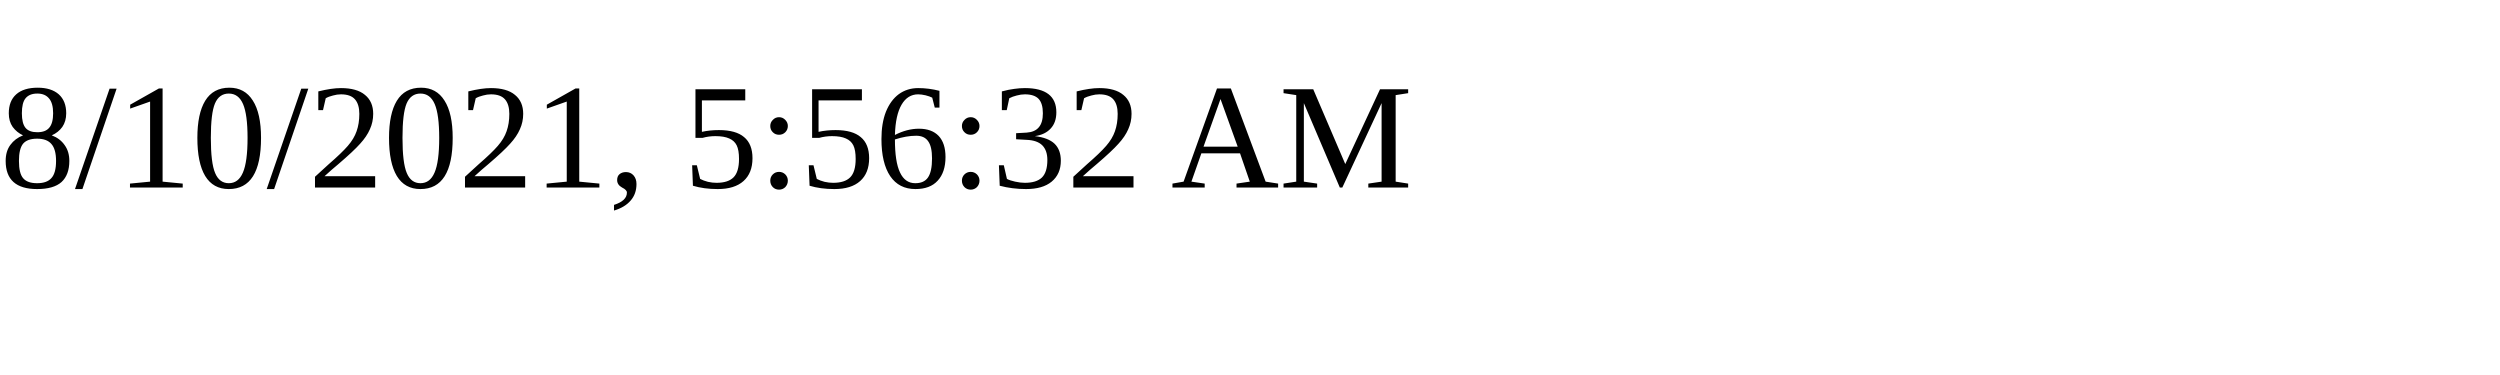
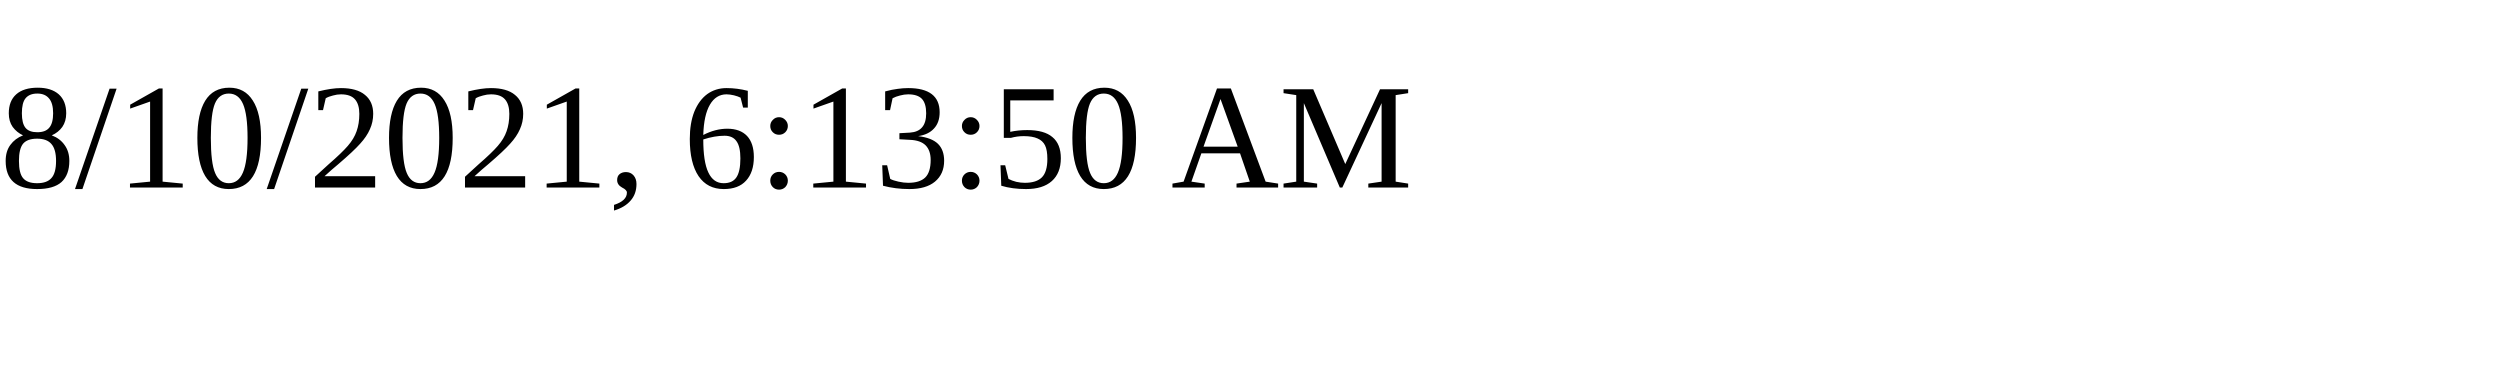
<svg xmlns="http://www.w3.org/2000/svg" height="30" width="200">
-   <text x="0" y="15">8/10/2021, 5:56:32 AM</text>
+   <text x="0" y="15">8/10/2021, 6:13:50 AM</text>
</svg>
